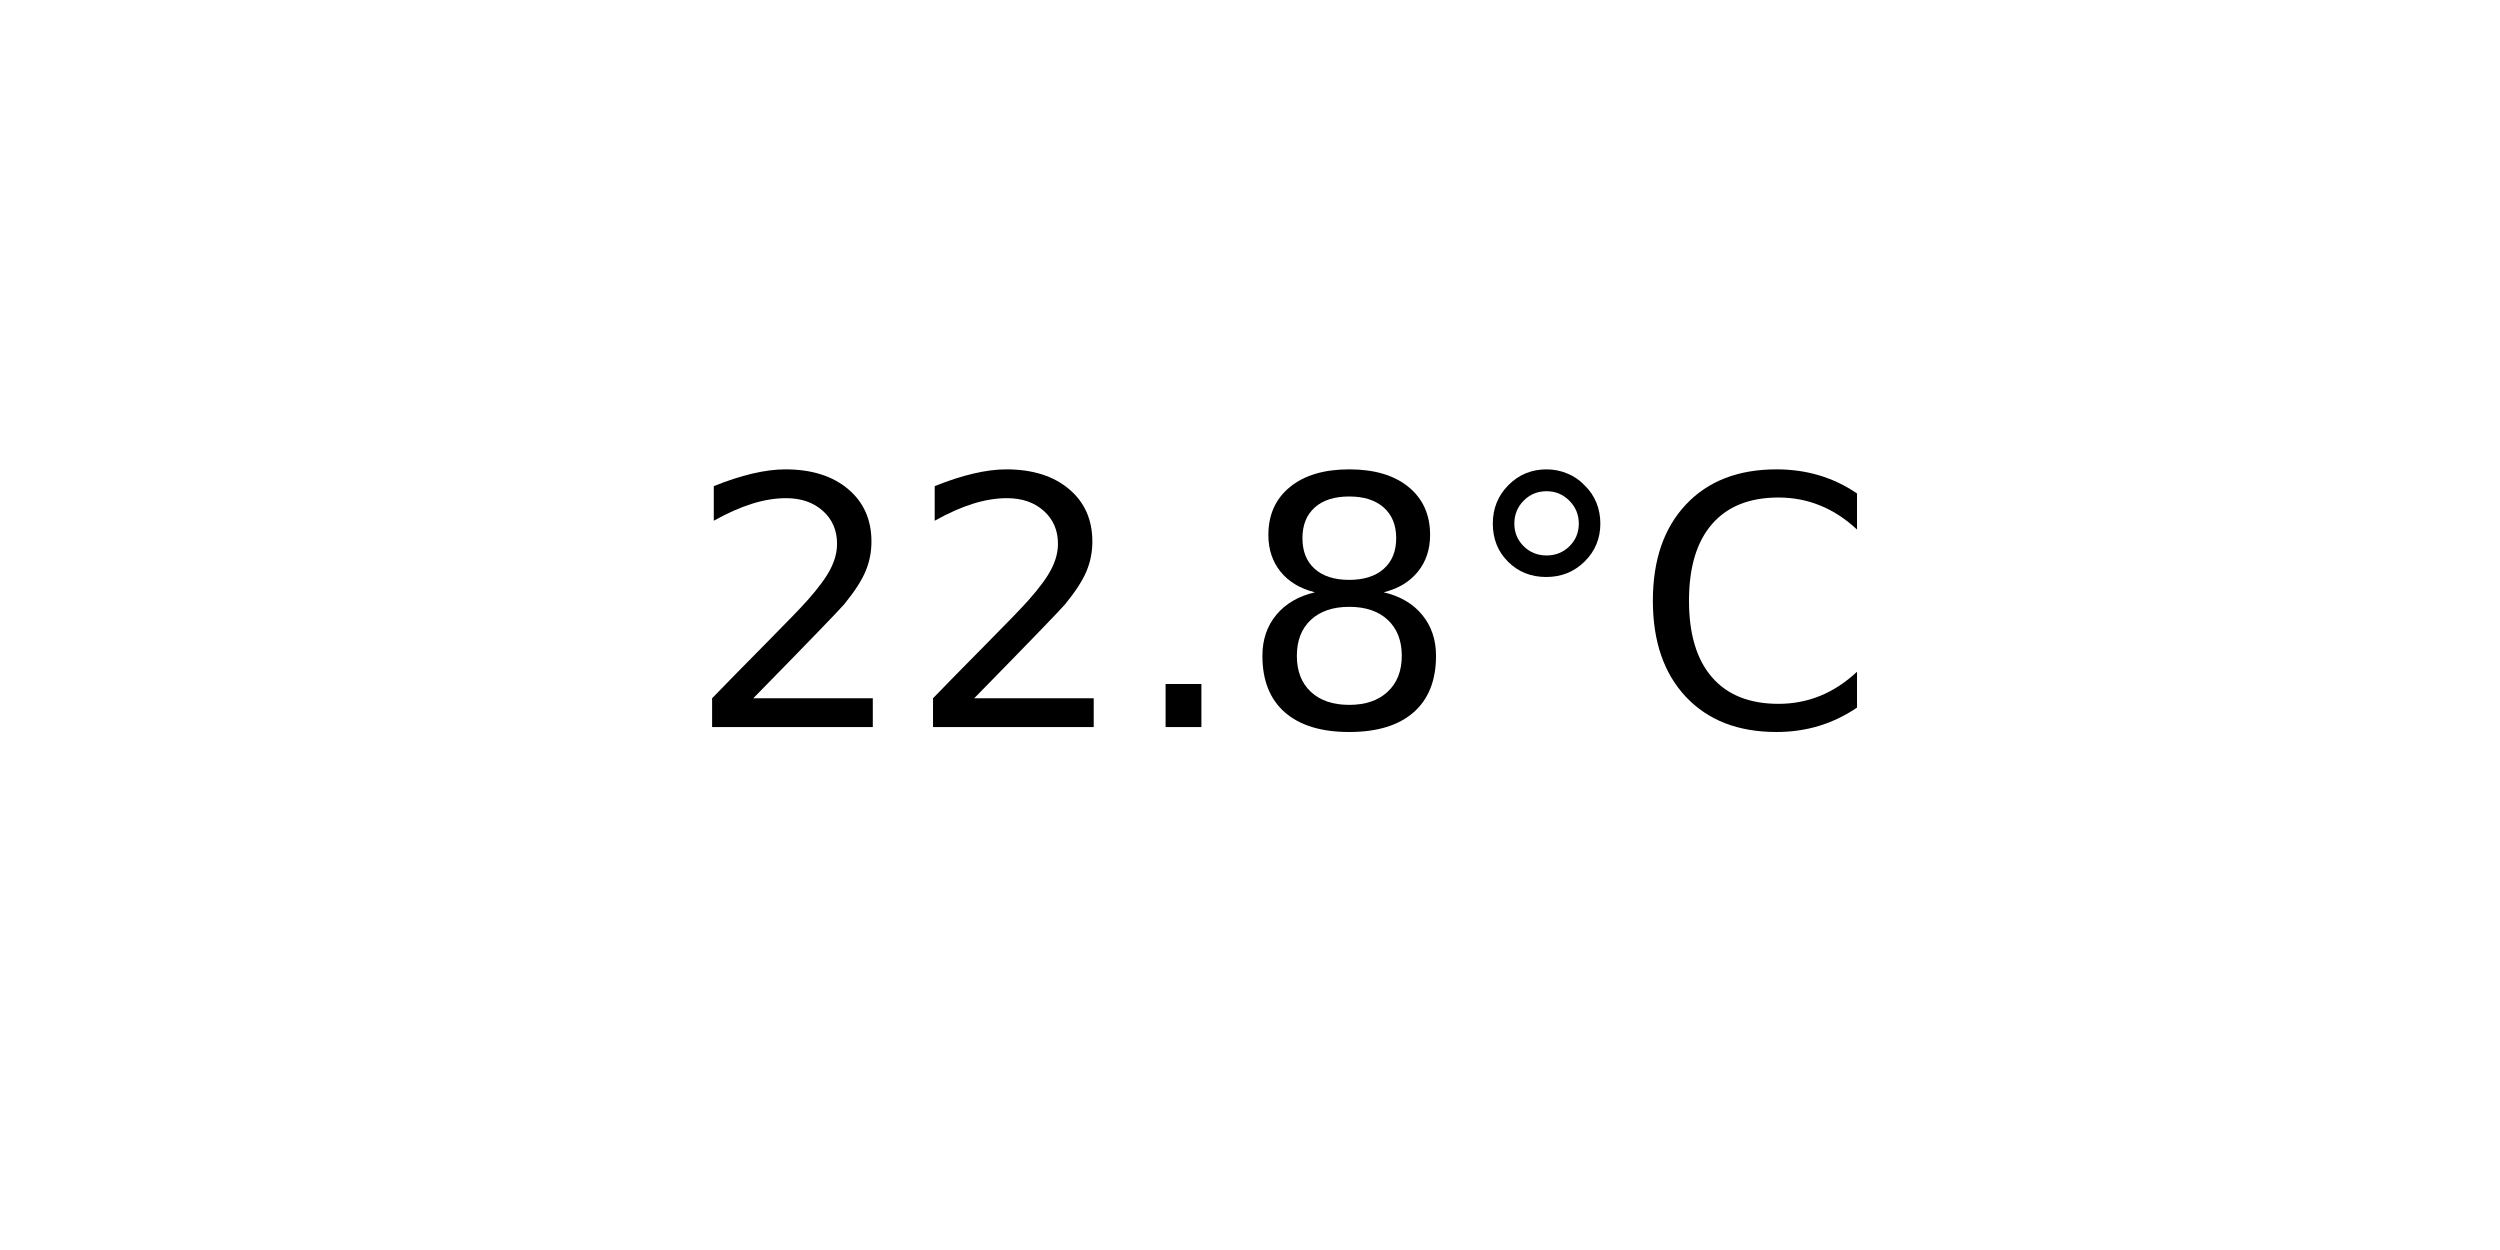
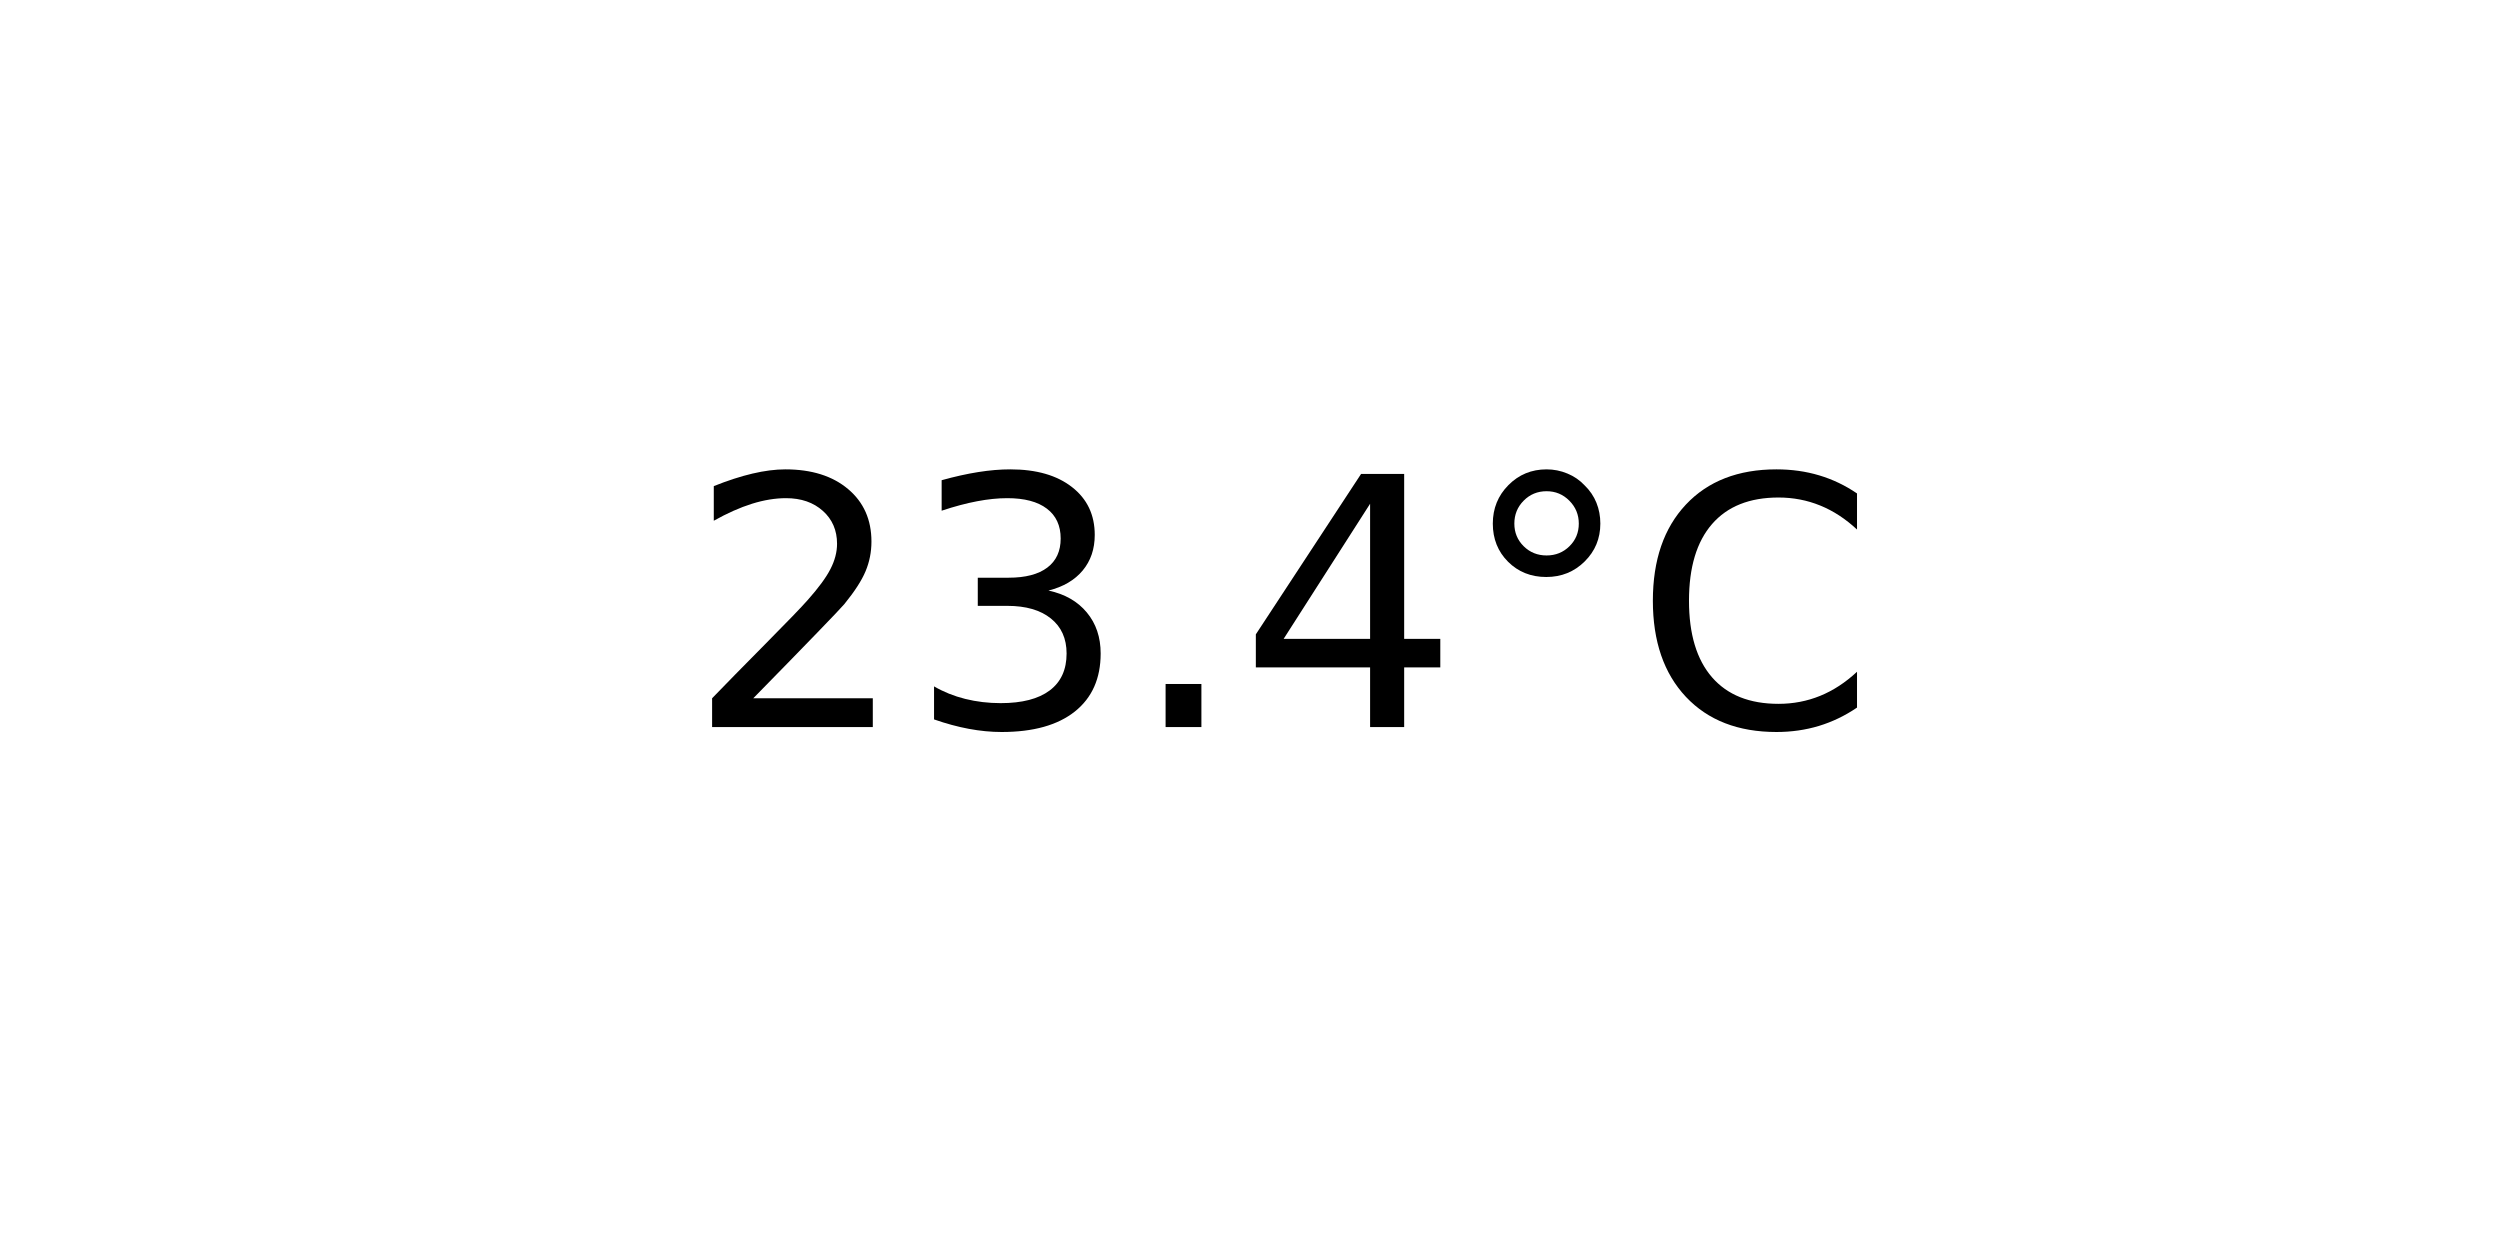
<svg xmlns="http://www.w3.org/2000/svg" xmlns:xlink="http://www.w3.org/1999/xlink" width="72pt" height="36pt" viewBox="0 0 72 36" version="1.1">
  <defs>
    <style type="text/css">*{stroke-linejoin: round; stroke-linecap: butt}</style>
  </defs>
  <g id="figure_1">
    <g id="axes_1">
      <g id="text_1">
        <g transform="translate(19.77578 20.93937) scale(0.1 -0.1)">
          <defs>
            <path id="DejaVuSans-32" d="M 1228 531  L 3431 531  L 3431 0  L 469 0  L 469 531  Q 828 903 1448 1529  Q 2069 2156 2228 2338  Q 2531 2678 2651 2914  Q 2772 3150 2772 3378  Q 2772 3750 2511 3984  Q 2250 4219 1831 4219  Q 1534 4219 1204 4116  Q 875 4013 500 3803  L 500 4441  Q 881 4594 1212 4672  Q 1544 4750 1819 4750  Q 2544 4750 2975 4387  Q 3406 4025 3406 3419  Q 3406 3131 3298 2873  Q 3191 2616 2906 2266  Q 2828 2175 2409 1742  Q 1991 1309 1228 531  z " transform="scale(0.015625)" />
+             <path id="DejaVuSans-33" d="M 2597 2516  Q 3050 2419 3304 2112  Q 3559 1806 3559 1356  Q 3559 666 3084 287  Q 2609 -91 1734 -91  Q 1441 -91 1130 -33  Q 819 25 488 141  L 488 750  Q 750 597 1062 519  Q 1375 441 1716 441  Q 2309 441 2620 675  Q 2931 909 2931 1356  Q 2931 1769 2642 2001  Q 2353 2234 1838 2234  L 1294 2234  L 1294 2753  L 1863 2753  Q 2328 2753 2575 2939  Q 2822 3125 2822 3475  Q 2822 3834 2567 4026  Q 2313 4219 1838 4219  Q 1578 4219 1281 4162  Q 984 4106 628 3988  L 628 4550  Q 988 4650 1302 4700  Q 1616 4750 1894 4750  Q 2613 4750 3031 4423  Q 3450 4097 3450 3541  Q 3450 3153 3228 2886  Q 3006 2619 2597 2516  z " transform="scale(0.015625)" />
            <path id="DejaVuSans-2e" d="M 684 794  L 1344 794  L 1344 0  L 684 0  L 684 794  z " transform="scale(0.015625)" />
-             <path id="DejaVuSans-38" d="M 2034 2216  Q 1584 2216 1326 1975  Q 1069 1734 1069 1313  Q 1069 891 1326 650  Q 1584 409 2034 409  Q 2484 409 2743 651  Q 3003 894 3003 1313  Q 3003 1734 2745 1975  Q 2488 2216 2034 2216  z M 1403 2484  Q 997 2584 770 2862  Q 544 3141 544 3541  Q 544 4100 942 4425  Q 1341 4750 2034 4750  Q 2731 4750 3128 4425  Q 3525 4100 3525 3541  Q 3525 3141 3298 2862  Q 3072 2584 2669 2484  Q 3125 2378 3379 2068  Q 3634 1759 3634 1313  Q 3634 634 3220 271  Q 2806 -91 2034 -91  Q 1263 -91 848 271  Q 434 634 434 1313  Q 434 1759 690 2068  Q 947 2378 1403 2484  z M 1172 3481  Q 1172 3119 1398 2916  Q 1625 2713 2034 2713  Q 2441 2713 2670 2916  Q 2900 3119 2900 3481  Q 2900 3844 2670 4047  Q 2441 4250 2034 4250  Q 1625 4250 1398 4047  Q 1172 3844 1172 3481  z " transform="scale(0.015625)" />
+             <path id="DejaVuSans-34" d="M 2419 4116  L 825 1625  L 2419 1625  L 2419 4116  z M 2253 4666  L 3047 4666  L 3047 1625  L 3713 1625  L 3713 1100  L 3047 1100  L 3047 0  L 2419 0  L 2419 1100  L 313 1100  L 313 1709  L 2253 4666  z " transform="scale(0.015625)" />
            <path id="DejaVuSans-b0" d="M 1600 4347  Q 1350 4347 1178 4173  Q 1006 4000 1006 3750  Q 1006 3503 1178 3333  Q 1350 3163 1600 3163  Q 1850 3163 2022 3333  Q 2194 3503 2194 3750  Q 2194 3997 2020 4172  Q 1847 4347 1600 4347  z M 1600 4750  Q 1800 4750 1984 4673  Q 2169 4597 2303 4453  Q 2447 4313 2519 4134  Q 2591 3956 2591 3750  Q 2591 3338 2302 3052  Q 2013 2766 1594 2766  Q 1172 2766 890 3047  Q 609 3328 609 3750  Q 609 4169 896 4459  Q 1184 4750 1600 4750  z " transform="scale(0.015625)" />
            <path id="DejaVuSans-43" d="M 4122 4306  L 4122 3641  Q 3803 3938 3442 4084  Q 3081 4231 2675 4231  Q 1875 4231 1450 3742  Q 1025 3253 1025 2328  Q 1025 1406 1450 917  Q 1875 428 2675 428  Q 3081 428 3442 575  Q 3803 722 4122 1019  L 4122 359  Q 3791 134 3420 21  Q 3050 -91 2638 -91  Q 1578 -91 968 557  Q 359 1206 359 2328  Q 359 3453 968 4101  Q 1578 4750 2638 4750  Q 3056 4750 3426 4639  Q 3797 4528 4122 4306  z " transform="scale(0.015625)" />
          </defs>
          <use xlink:href="#DejaVuSans-32" />
-           <use xlink:href="#DejaVuSans-32" x="63.623" />
+           <use xlink:href="#DejaVuSans-33" x="63.623" />
          <use xlink:href="#DejaVuSans-2e" x="127.246" />
-           <use xlink:href="#DejaVuSans-38" x="159.033" />
+           <use xlink:href="#DejaVuSans-34" x="159.033" />
          <use xlink:href="#DejaVuSans-b0" x="222.656" />
          <use xlink:href="#DejaVuSans-43" x="272.656" />
        </g>
      </g>
    </g>
  </g>
</svg>
